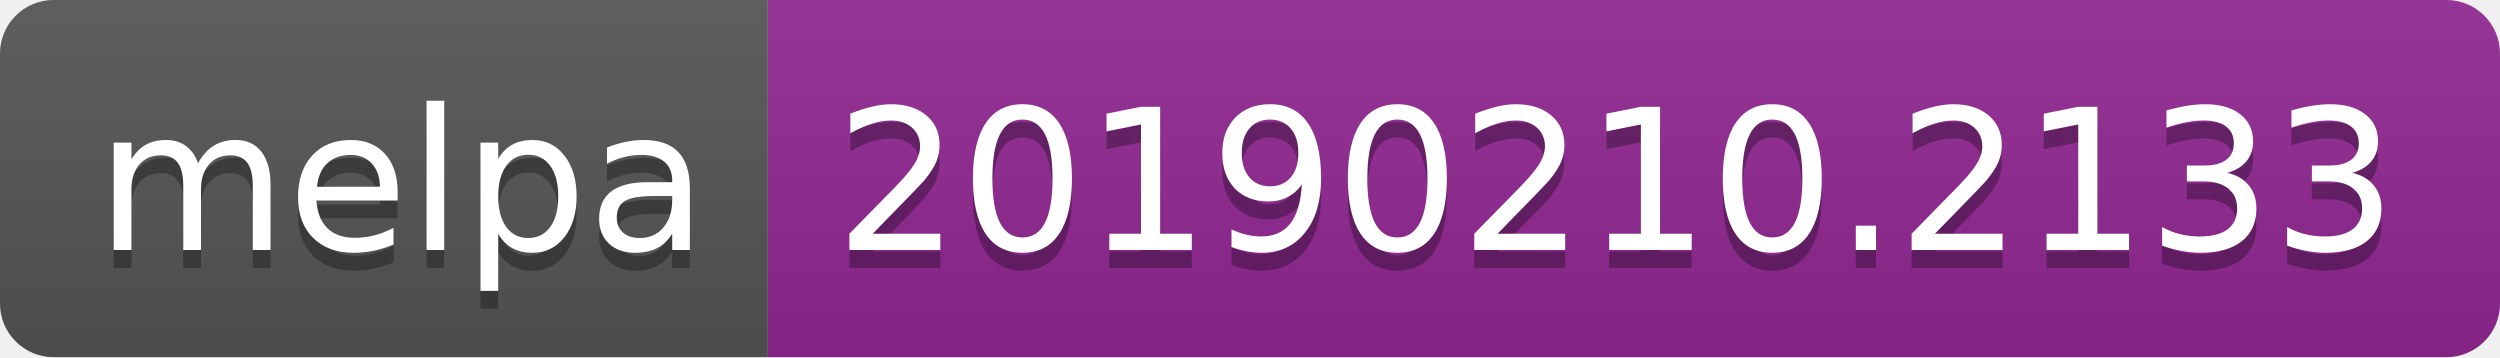
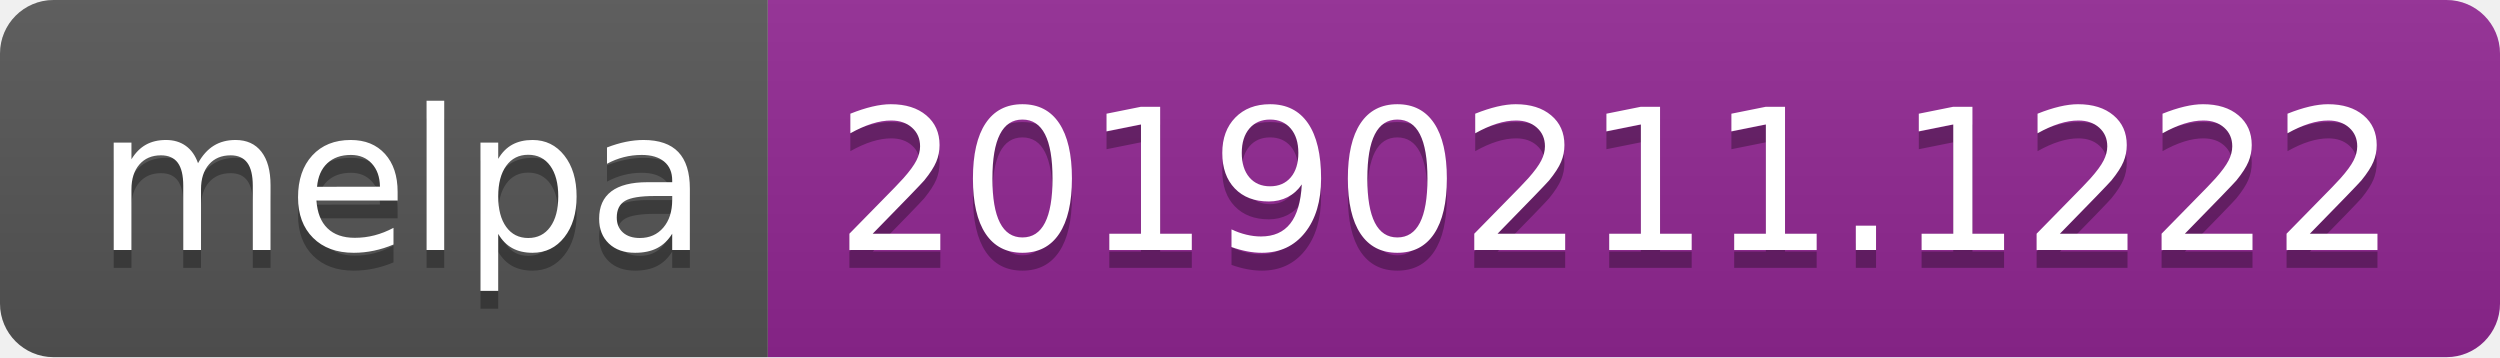
<svg xmlns="http://www.w3.org/2000/svg" width="140" height="20">
  <linearGradient id="b" x2="0" y2="100%">
    <stop offset="0" stop-color="#bbb" stop-opacity=".1" />
    <stop offset="1" stop-opacity=".1" />
  </linearGradient>
  <clipPath id="a">
    <rect width="140" height="20" rx="3" fill="#fff" />
  </clipPath>
  <g clip-path="url(#a)">
    <path fill="#555" d="M0 0h43v20H0z" />
    <path fill="#922793" d="M43 0h97v20H43z" />
    <path fill="url(#b)" d="M0 0h140v20H0z" />
  </g>
  <g fill="#fff" text-anchor="middle" font-family="DejaVu Sans,Verdana,Geneva,sans-serif" font-size="110">
    <text x="225" y="150" fill="#010101" fill-opacity=".3" transform="scale(.1)" textLength="330">melpa</text>
    <text x="225" y="140" transform="scale(.1)" textLength="330">melpa</text>
-     <text x="905" y="150" fill="#010101" fill-opacity=".3" transform="scale(.1)" textLength="870">20190210.2133</text>
-     <text x="905" y="140" transform="scale(.1)" textLength="870">20190210.2133</text>
+     <text x="905" y="150" fill="#010101" fill-opacity=".3" transform="scale(.1)" textLength="870">20190211.1222</text>
+     <text x="905" y="140" transform="scale(.1)" textLength="870">20190211.1222</text>
  </g>
</svg>
